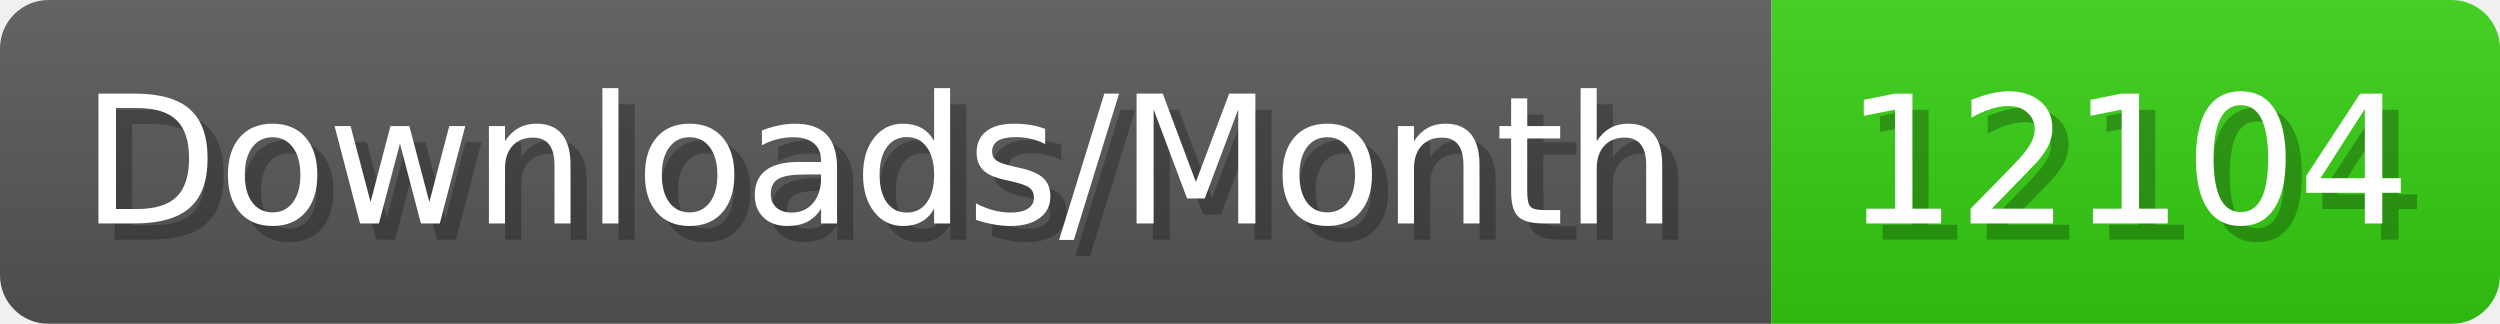
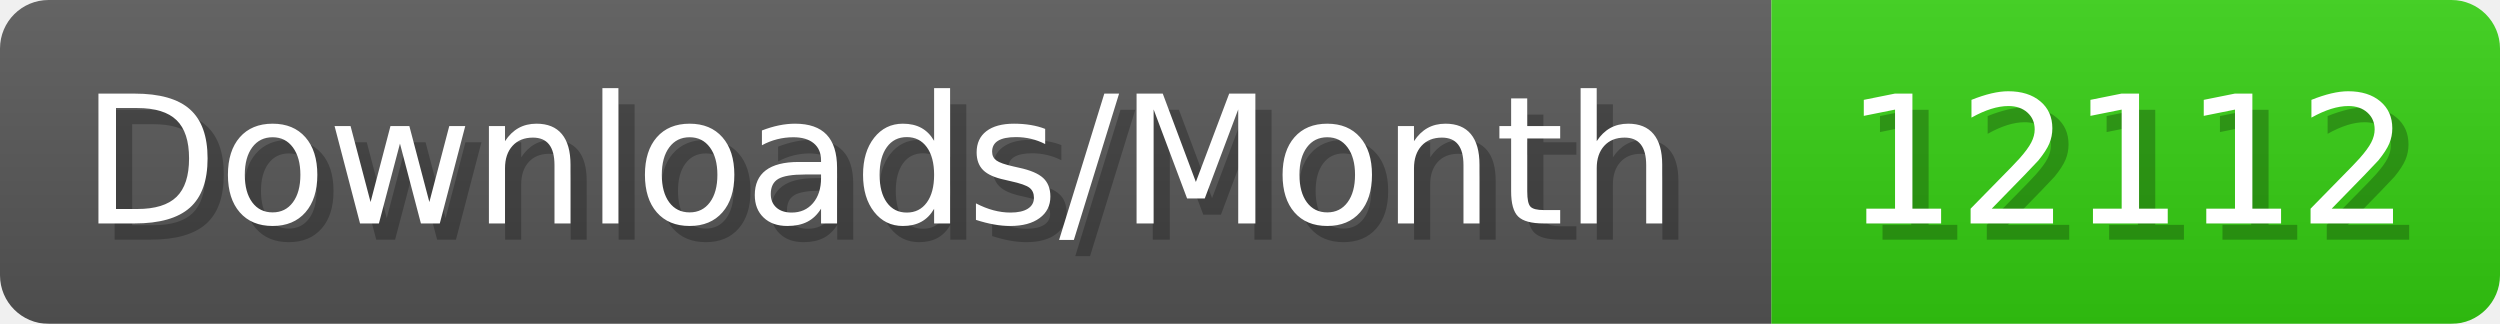
- <svg xmlns="http://www.w3.org/2000/svg" width="154.4" height="20" viewBox="0 0 1544 200" role="img" aria-label="Downloads/Month: 12104">
+ <svg xmlns="http://www.w3.org/2000/svg" width="154.4" height="20" viewBox="0 0 1544 200" role="img" aria-label="Downloads/Month: 12112">
  <linearGradient id="YlXUI" x2="0" y2="100%">
    <stop offset="0" stop-opacity=".1" stop-color="#EEE" />
    <stop offset="1" stop-opacity=".1" />
  </linearGradient>
  <mask id="JHhop">
    <rect width="1544" height="200" rx="30" fill="#FFF" />
  </mask>
  <g mask="url(#JHhop)">
    <rect width="1094" height="200" fill="#555" />
    <rect width="450" height="200" fill="#3C1" x="1094" />
    <rect width="1544" height="200" fill="url(#YlXUI)" />
  </g>
  <g aria-hidden="true" fill="#fff" text-anchor="start" font-family="Verdana,DejaVu Sans,sans-serif" font-size="110">
    <text x="60" y="148" textLength="994" fill="#000" opacity="0.25">Downloads/Month</text>
    <text x="50" y="138" textLength="994">Downloads/Month</text>
-     <text x="1149" y="148" textLength="350" fill="#000" opacity="0.25">12104</text>
-     <text x="1139" y="138" textLength="350">12104</text>
+     <text x="1149" y="148" textLength="350" fill="#000" opacity="0.25">12112</text>
+     <text x="1139" y="138" textLength="350">12112</text>
  </g>
</svg>
